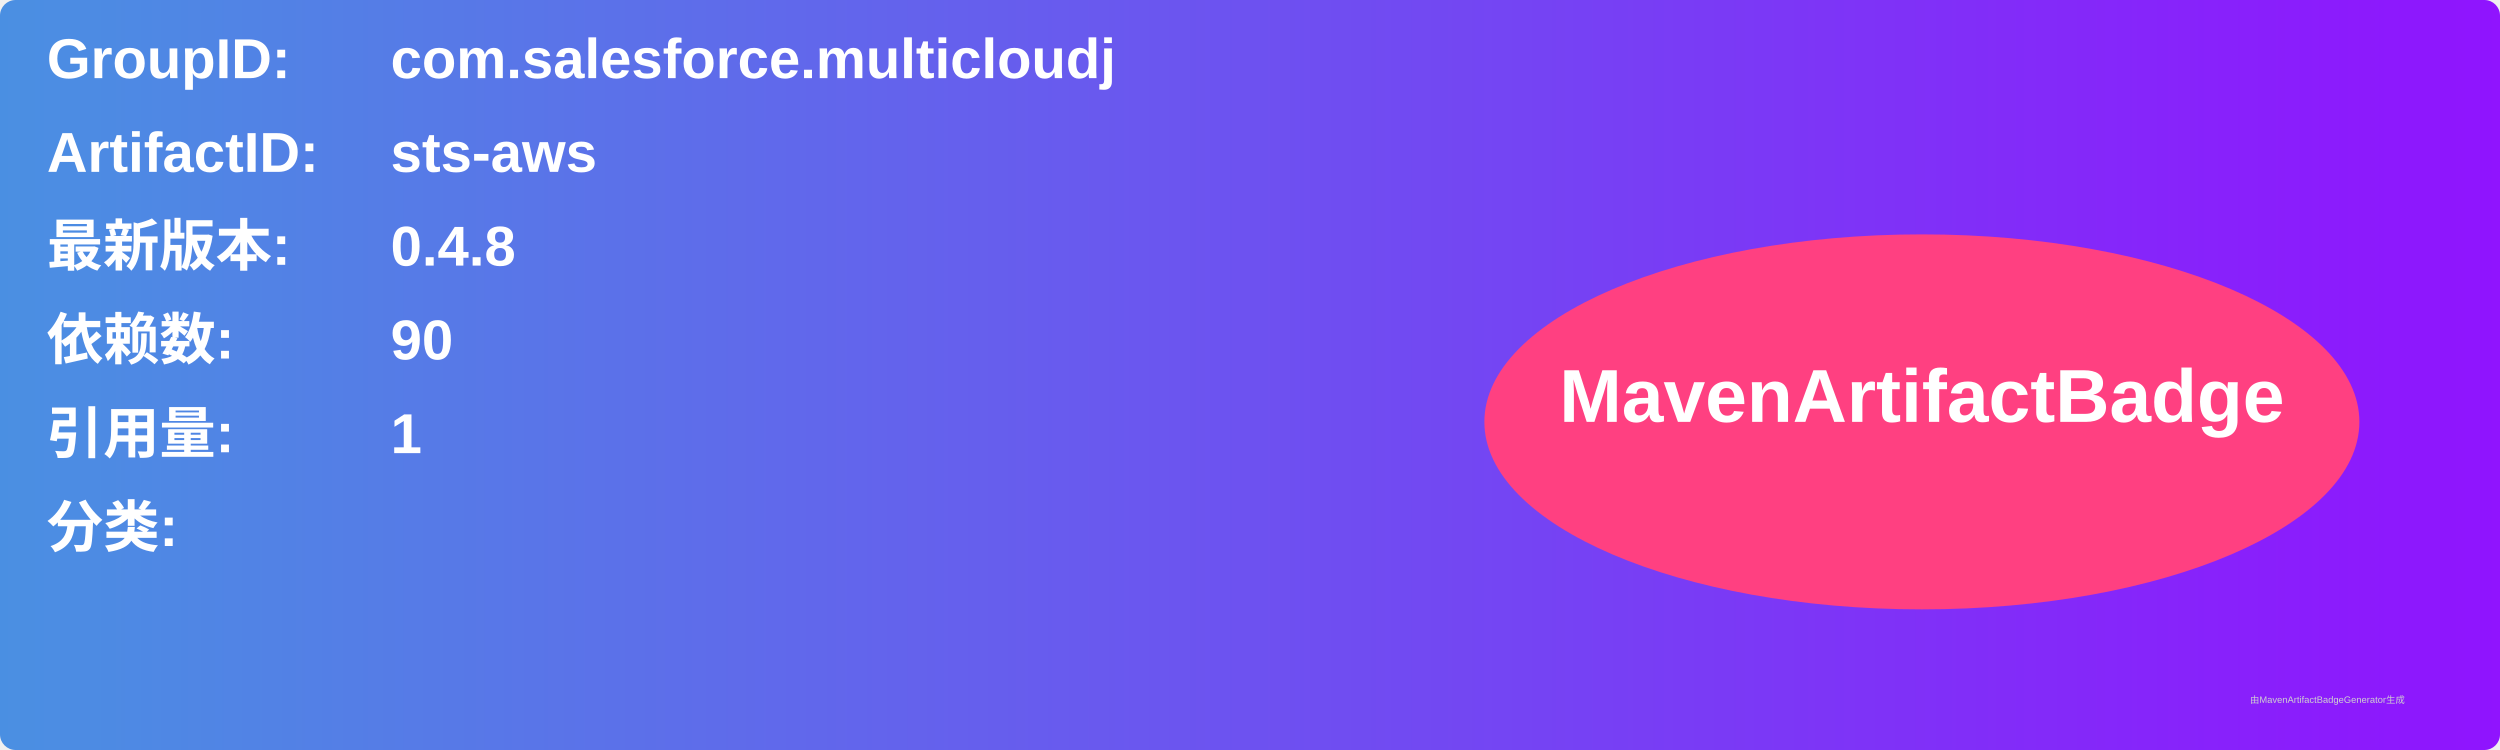
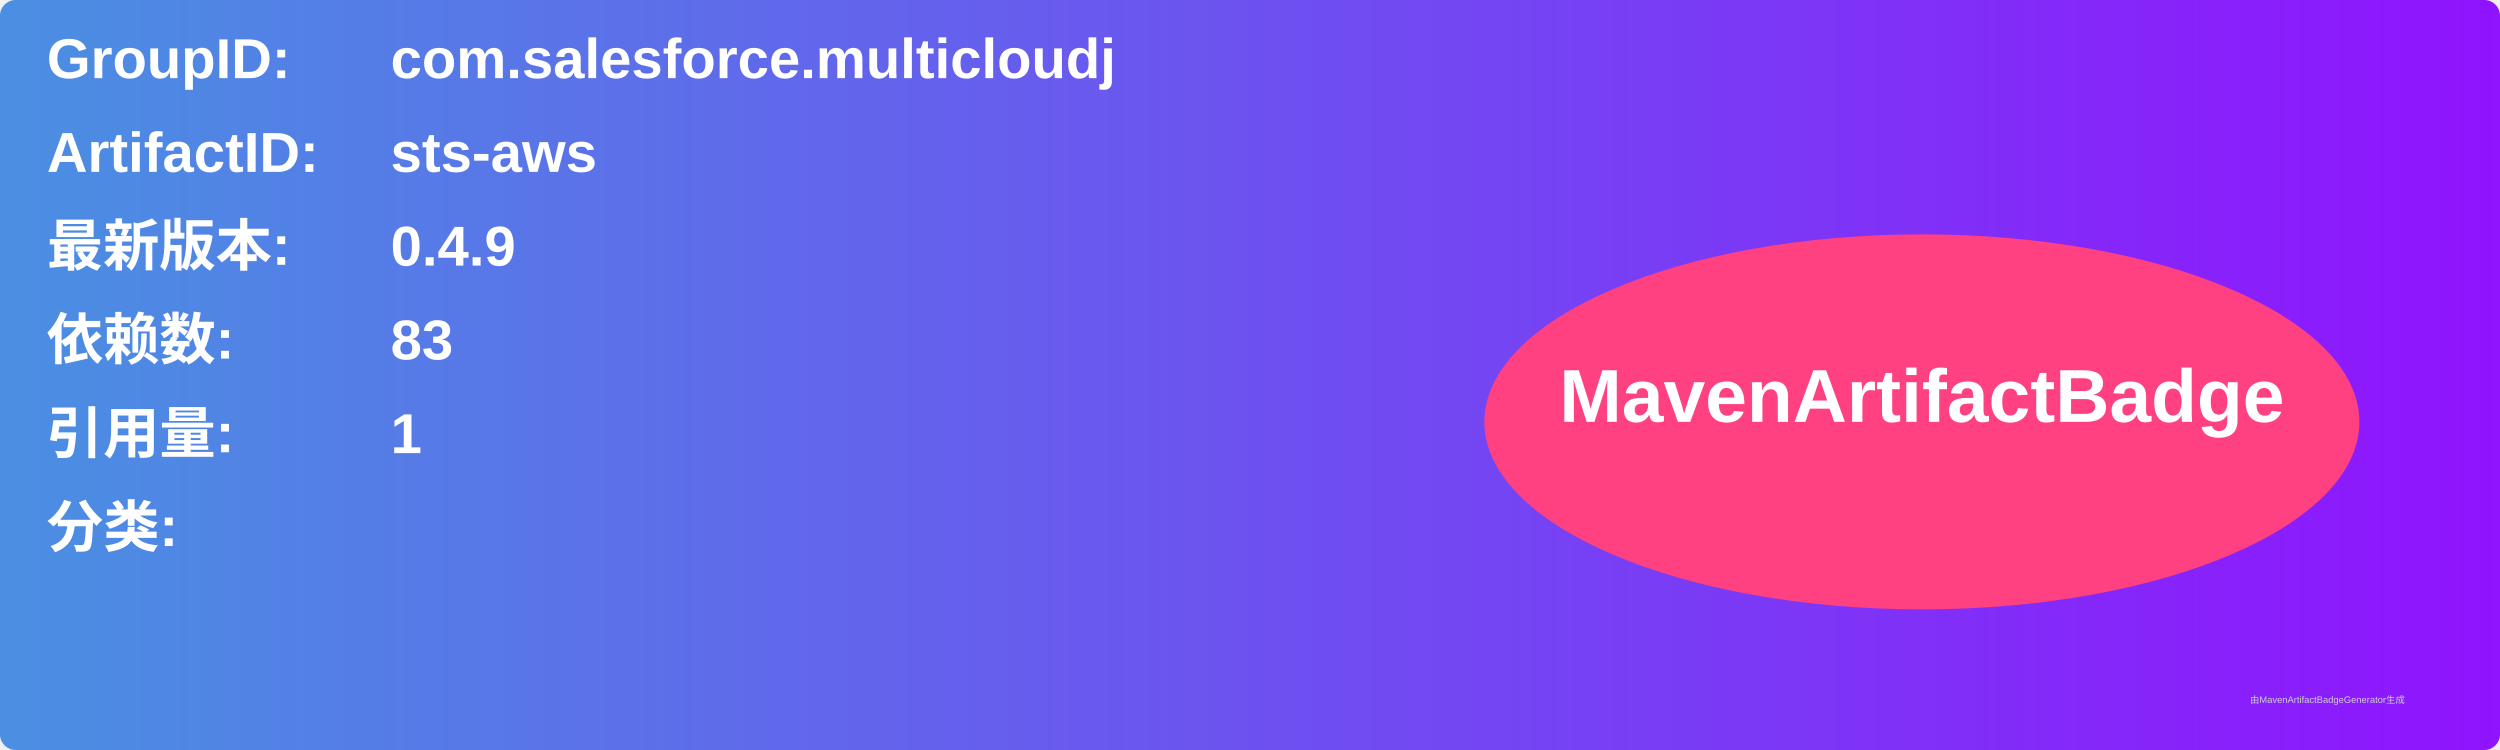
<svg xmlns="http://www.w3.org/2000/svg" width="800" height="240" viewBox="0 0 800 240">
  <linearGradient id="grad" x1="0%" y1="0%" x2="100%" y2="0%">
    <stop offset="0%" stop-color="#4a90e2" />
    <stop offset="100%" stop-color="#9013fe" />
  </linearGradient>
  <rect width="100%" height="100%" rx="5" ry="5" fill="url(#grad)" />
  <g transform="translate(15, 15)">
    <text x="0" y="10" font-family="Arial" font-size="18" fill="white" font-weight="bold" width="260">GroupID:</text>
    <text x="110" y="10" font-family="Arial" font-size="18" fill="white" font-weight="bold" width="460">com.salesforce.multicloudj</text>
    <text x="0" y="40" font-family="Arial" font-size="18" fill="white" font-weight="bold" width="260">ArtifactID:</text>
    <text x="110" y="40" font-family="Arial" font-size="18" fill="white" font-weight="bold" width="460">sts-aws</text>
    <text x="0" y="70" font-family="Arial" font-size="18" fill="white" font-weight="bold">最新版本:</text>
    <text x="110" y="70" font-family="Arial" font-size="18" fill="white" font-weight="bold">
-       <tspan font-weight="bold">0.4.8</tspan>
+       <tspan font-weight="bold">0.4.9</tspan>
    </text>
    <text x="0" y="100" font-family="Arial" font-size="18" fill="white" font-weight="bold">依赖数: </text>
    <text x="110" y="100" font-family="Arial" font-size="18" fill="white">
-       <tspan font-weight="bold">90</tspan>
+       <tspan font-weight="bold">83</tspan>
    </text>
    <text x="0" y="130" font-family="Arial" font-size="18" fill="white" font-weight="bold">引用量: </text>
    <text x="110" y="130" font-family="Arial" font-size="18" fill="white">
      <tspan font-weight="bold">1</tspan>
    </text>
    <text x="0" y="160" font-family="Arial" font-size="18" fill="white" font-weight="bold">分类:</text>
    <text x="10" y="190" font-family="Arial" font-size="10" fill="white">
      <tspan font-weight="bold" />
    </text>
    <ellipse cx="600" cy="120" rx="140" ry="60" fill="#ff4081" />
    <text x="600" y="120" text-anchor="middle" font-family="Arial" font-size="24" fill="white" font-weight="bold">MavenArtifactBadge</text>
  </g>
  <text x="720" y="225" font-family="Arial" font-size="3" fill="#d0d0d0">由MavenArtifactBadgeGenerator生成</text>
</svg>
